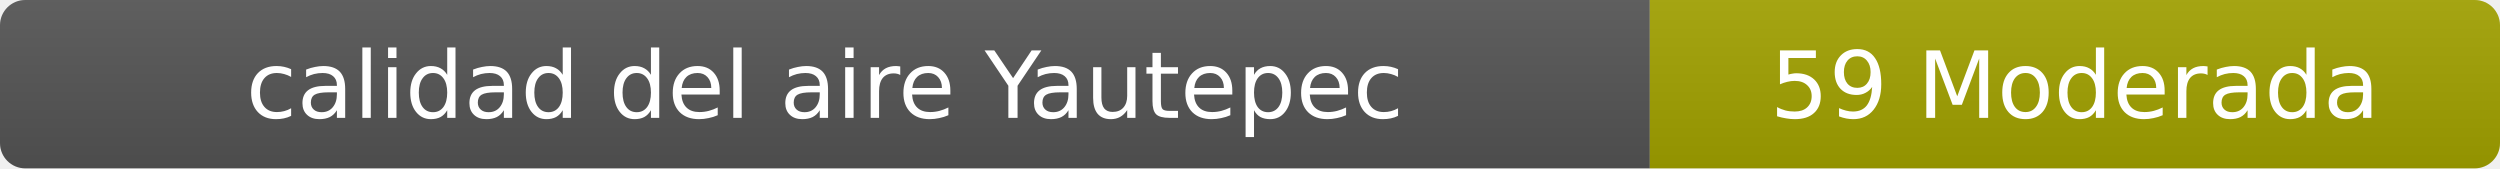
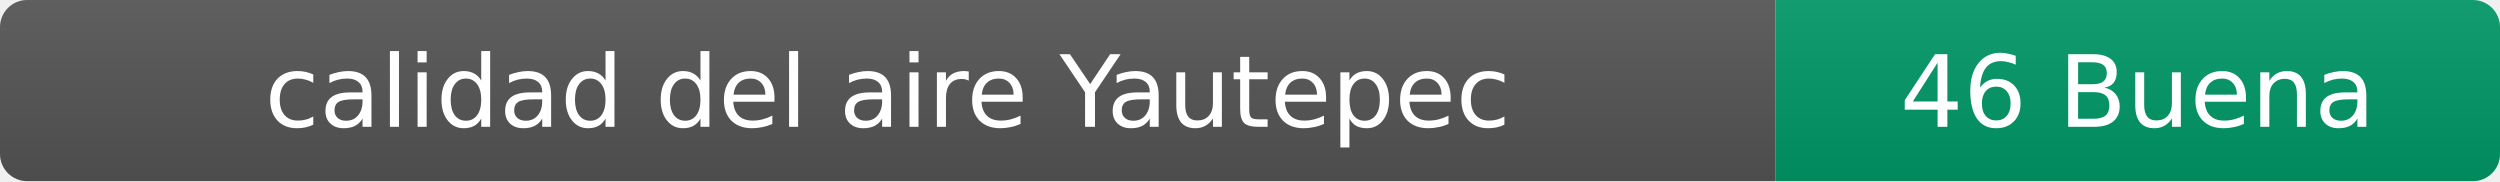
- <svg xmlns="http://www.w3.org/2000/svg" width="297" height="20" role="img" aria-label="calidad del aire: 59 Moderada">
+ <svg xmlns="http://www.w3.org/2000/svg" width="276" height="20" role="img" aria-label="calidad del aire: 46 Buena">
  <linearGradient id="s" x2="0" y2="100%">
    <stop offset="0" stop-color="#bbb" stop-opacity=".1" />
    <stop offset="1" stop-opacity=".1" />
  </linearGradient>
  <clipPath id="r">
-     <rect width="297" height="20" rx="3" fill="#fff" />
+     <rect width="276" height="20" rx="3" fill="#fff" />
  </clipPath>
  <g clip-path="url(#r)">
    <rect width="196" height="20" fill="#555" />
-     <rect x="196" width="101" height="20" fill="#a3a300" />
-     <rect width="297" height="20" fill="url(#s)" />
+     <rect x="196" width="80" height="20" fill="#009966" />
+     <rect width="276" height="20" fill="url(#s)" />
  </g>
  <g fill="#fff" text-anchor="middle" font-family="Verdana,Geneva,DejaVu Sans,sans-serif" font-size="11">
    <text x="98" y="14">calidad del aire Yautepec</text>
-     <text x="246.5" y="14">59 Moderada</text>
+     <text x="236" y="14">46 Buena</text>
  </g>
</svg>
